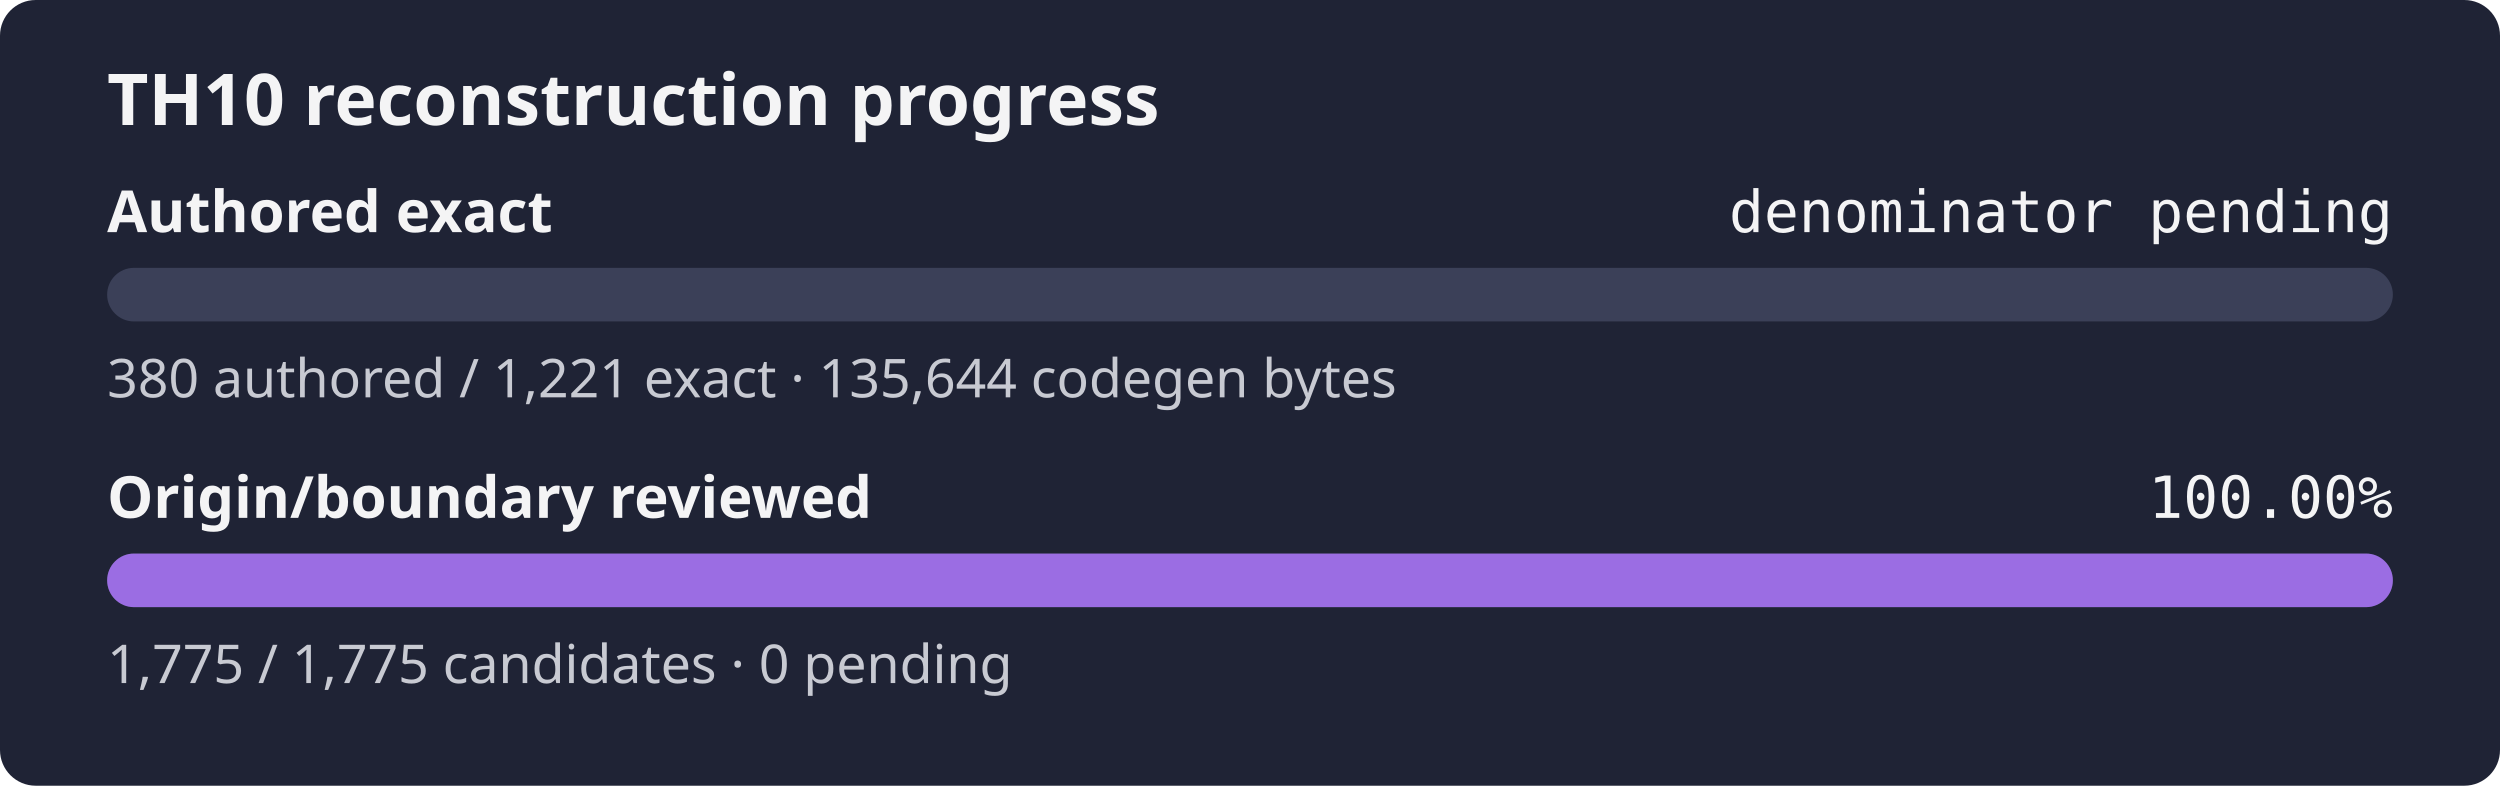
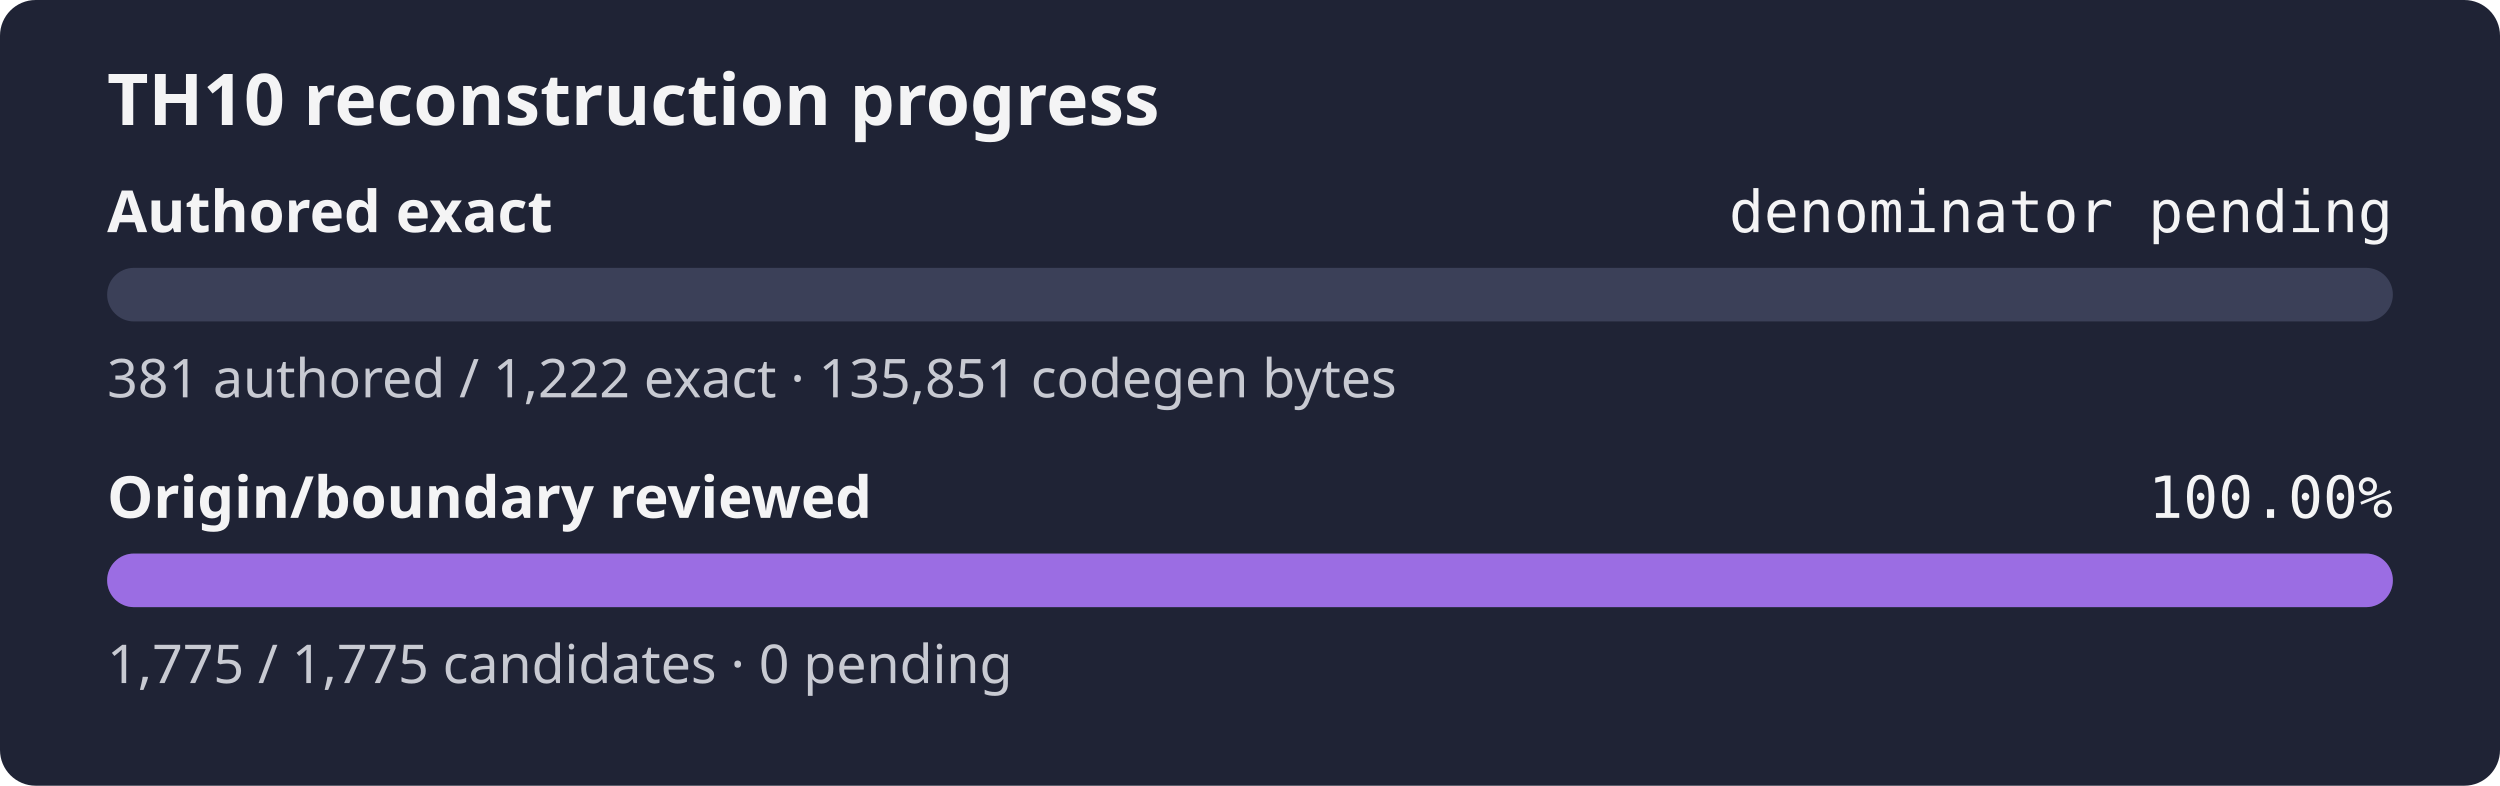
<svg xmlns="http://www.w3.org/2000/svg" width="560" height="176" role="img" aria-label="TH10 reconstruction progress: authored exact denominator pending, origin and boundary review 100.00%">
  <rect width="560" height="176" rx="8" fill="#1f2335" />
  <text x="24" y="28" fill="#f4f4f5" font-family="sans-serif" font-size="16" font-weight="600">TH10 reconstruction progress</text>
  <text x="24" y="52" fill="#f4f4f5" font-family="sans-serif" font-size="13" font-weight="600">Authored exact</text>
  <text x="536" y="52" fill="#f4f4f5" text-anchor="end" font-family="monospace" font-size="13">denominator pending</text>
  <rect x="24" y="60" width="512" height="12" rx="6" fill="#3b4058" />
  <rect x="24" y="60" width="0.00" height="12" rx="6" fill="#9b6de3" />
-   <text x="24" y="89" fill="#c8cad2" font-family="sans-serif" font-size="12">380 authored / 1,221 exact · 135,644 codegen bytes</text>
+   <text x="24" y="89" fill="#c8cad2" font-family="sans-serif" font-size="12">381 authored / 1,222 exact · 135,851 codegen bytes</text>
  <text x="24" y="116" fill="#f4f4f5" font-family="sans-serif" font-size="13" font-weight="600">Origin/boundary reviewed</text>
  <text x="536" y="116" fill="#f4f4f5" text-anchor="end" font-family="monospace" font-size="13">100.00%</text>
  <rect x="24" y="124" width="512" height="12" rx="6" fill="#3b4058" />
  <rect x="24" y="124" width="512.00" height="12" rx="6" fill="#9b6de3" />
  <text x="24" y="153" fill="#c8cad2" font-family="sans-serif" font-size="12">1,775 / 1,775 candidates · 0 pending</text>
</svg>
